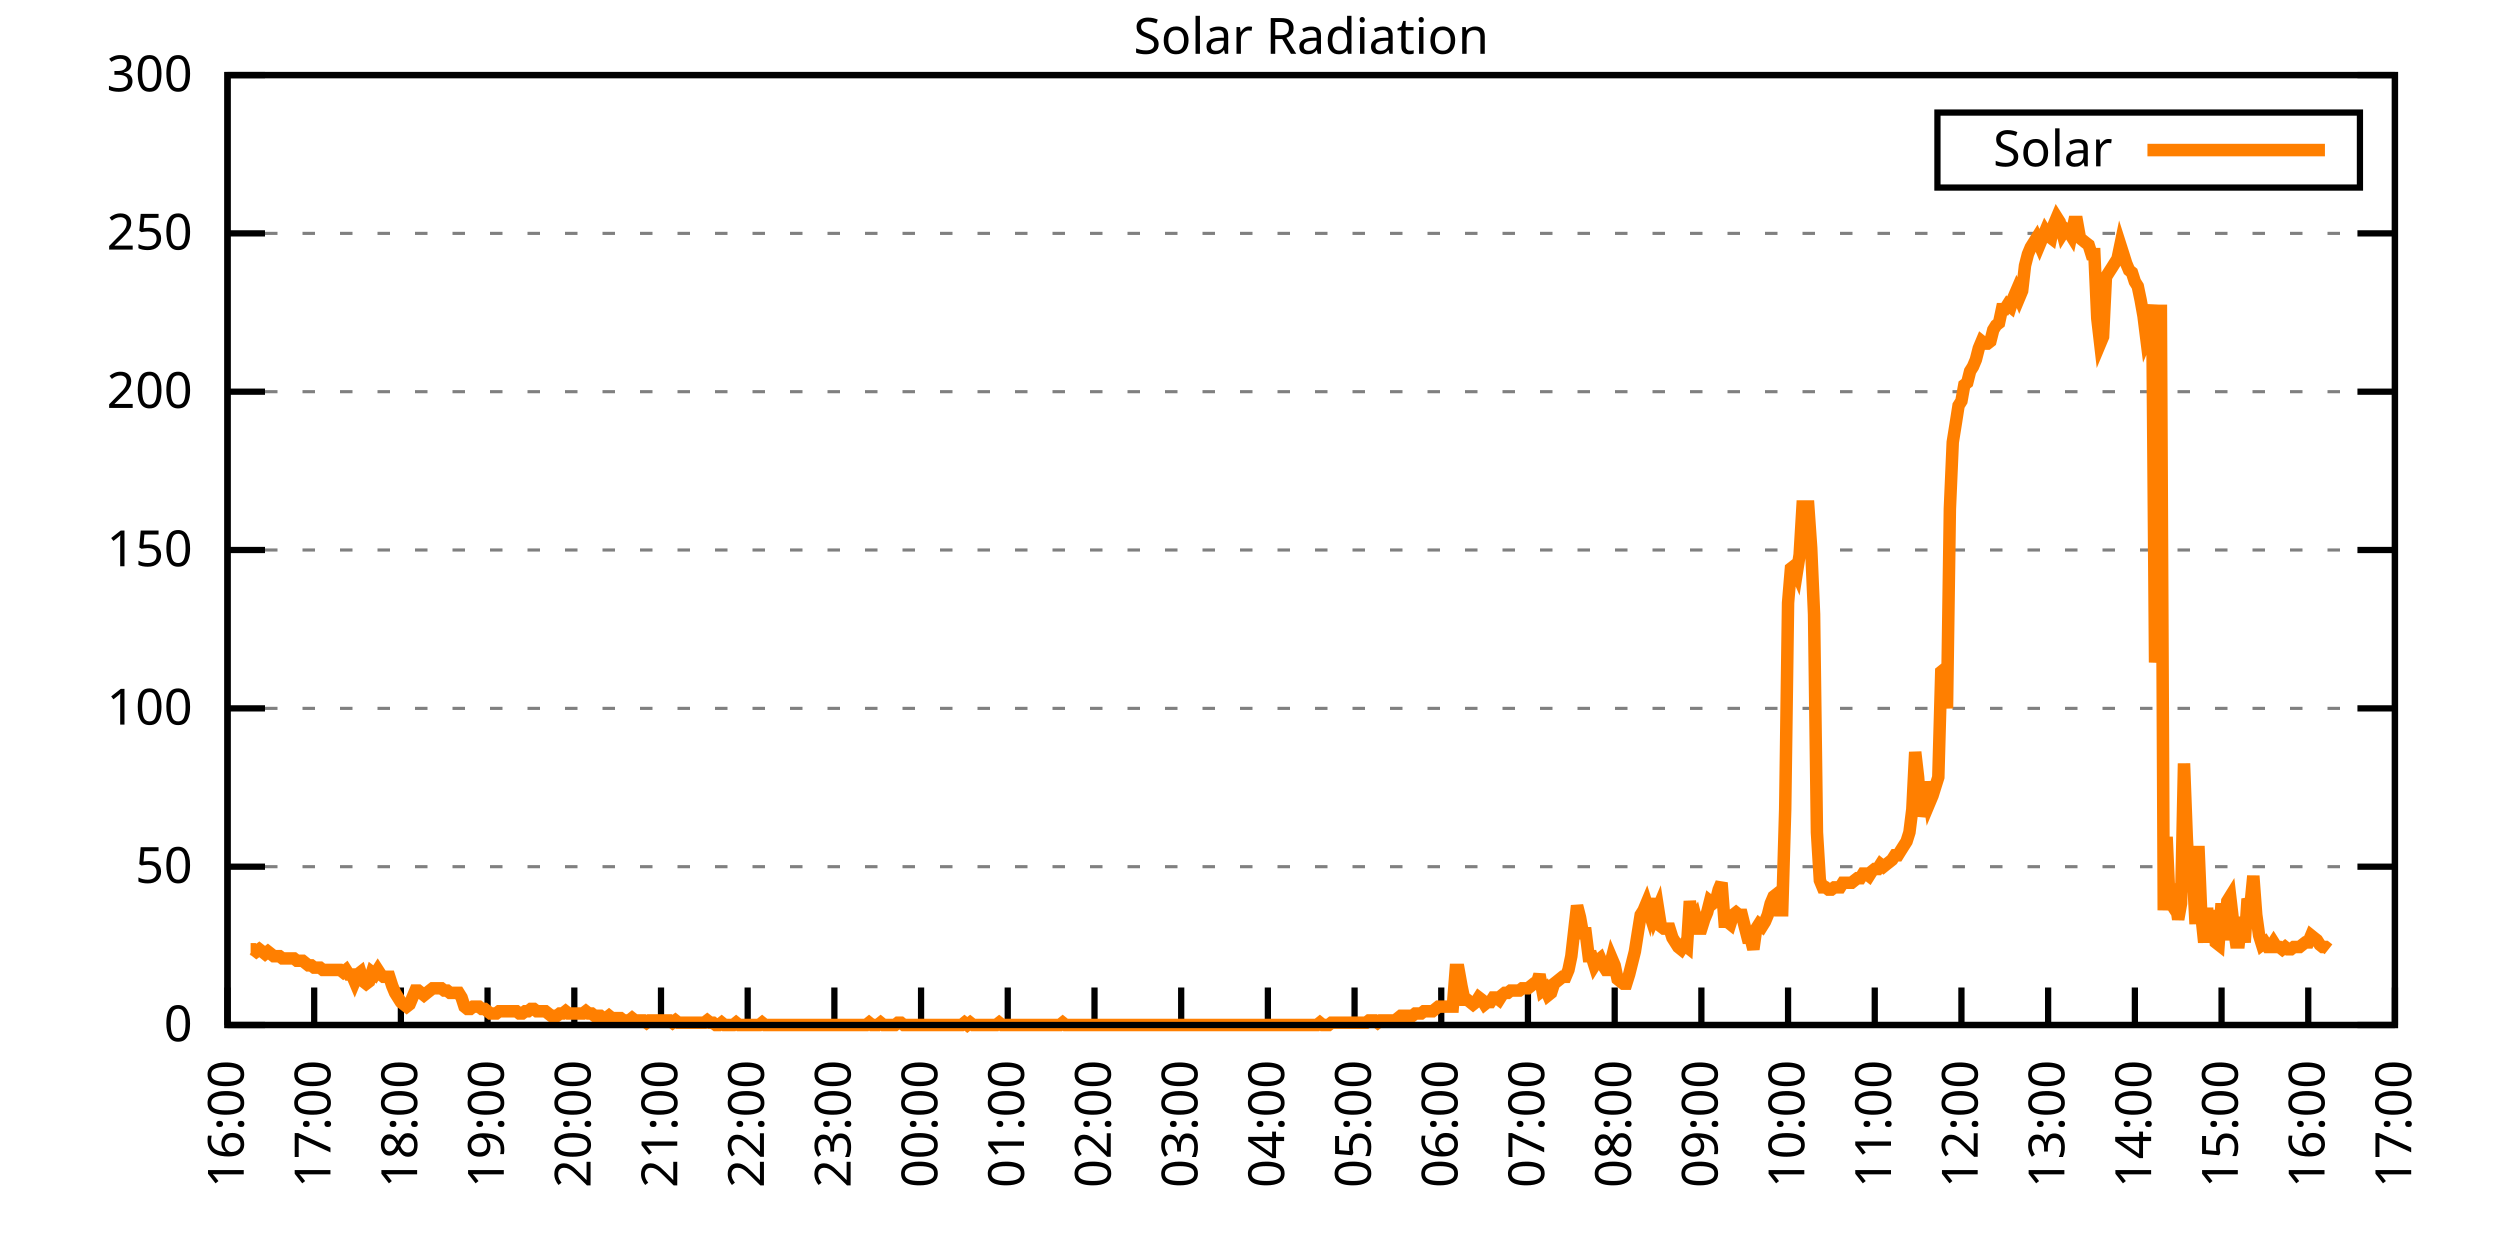
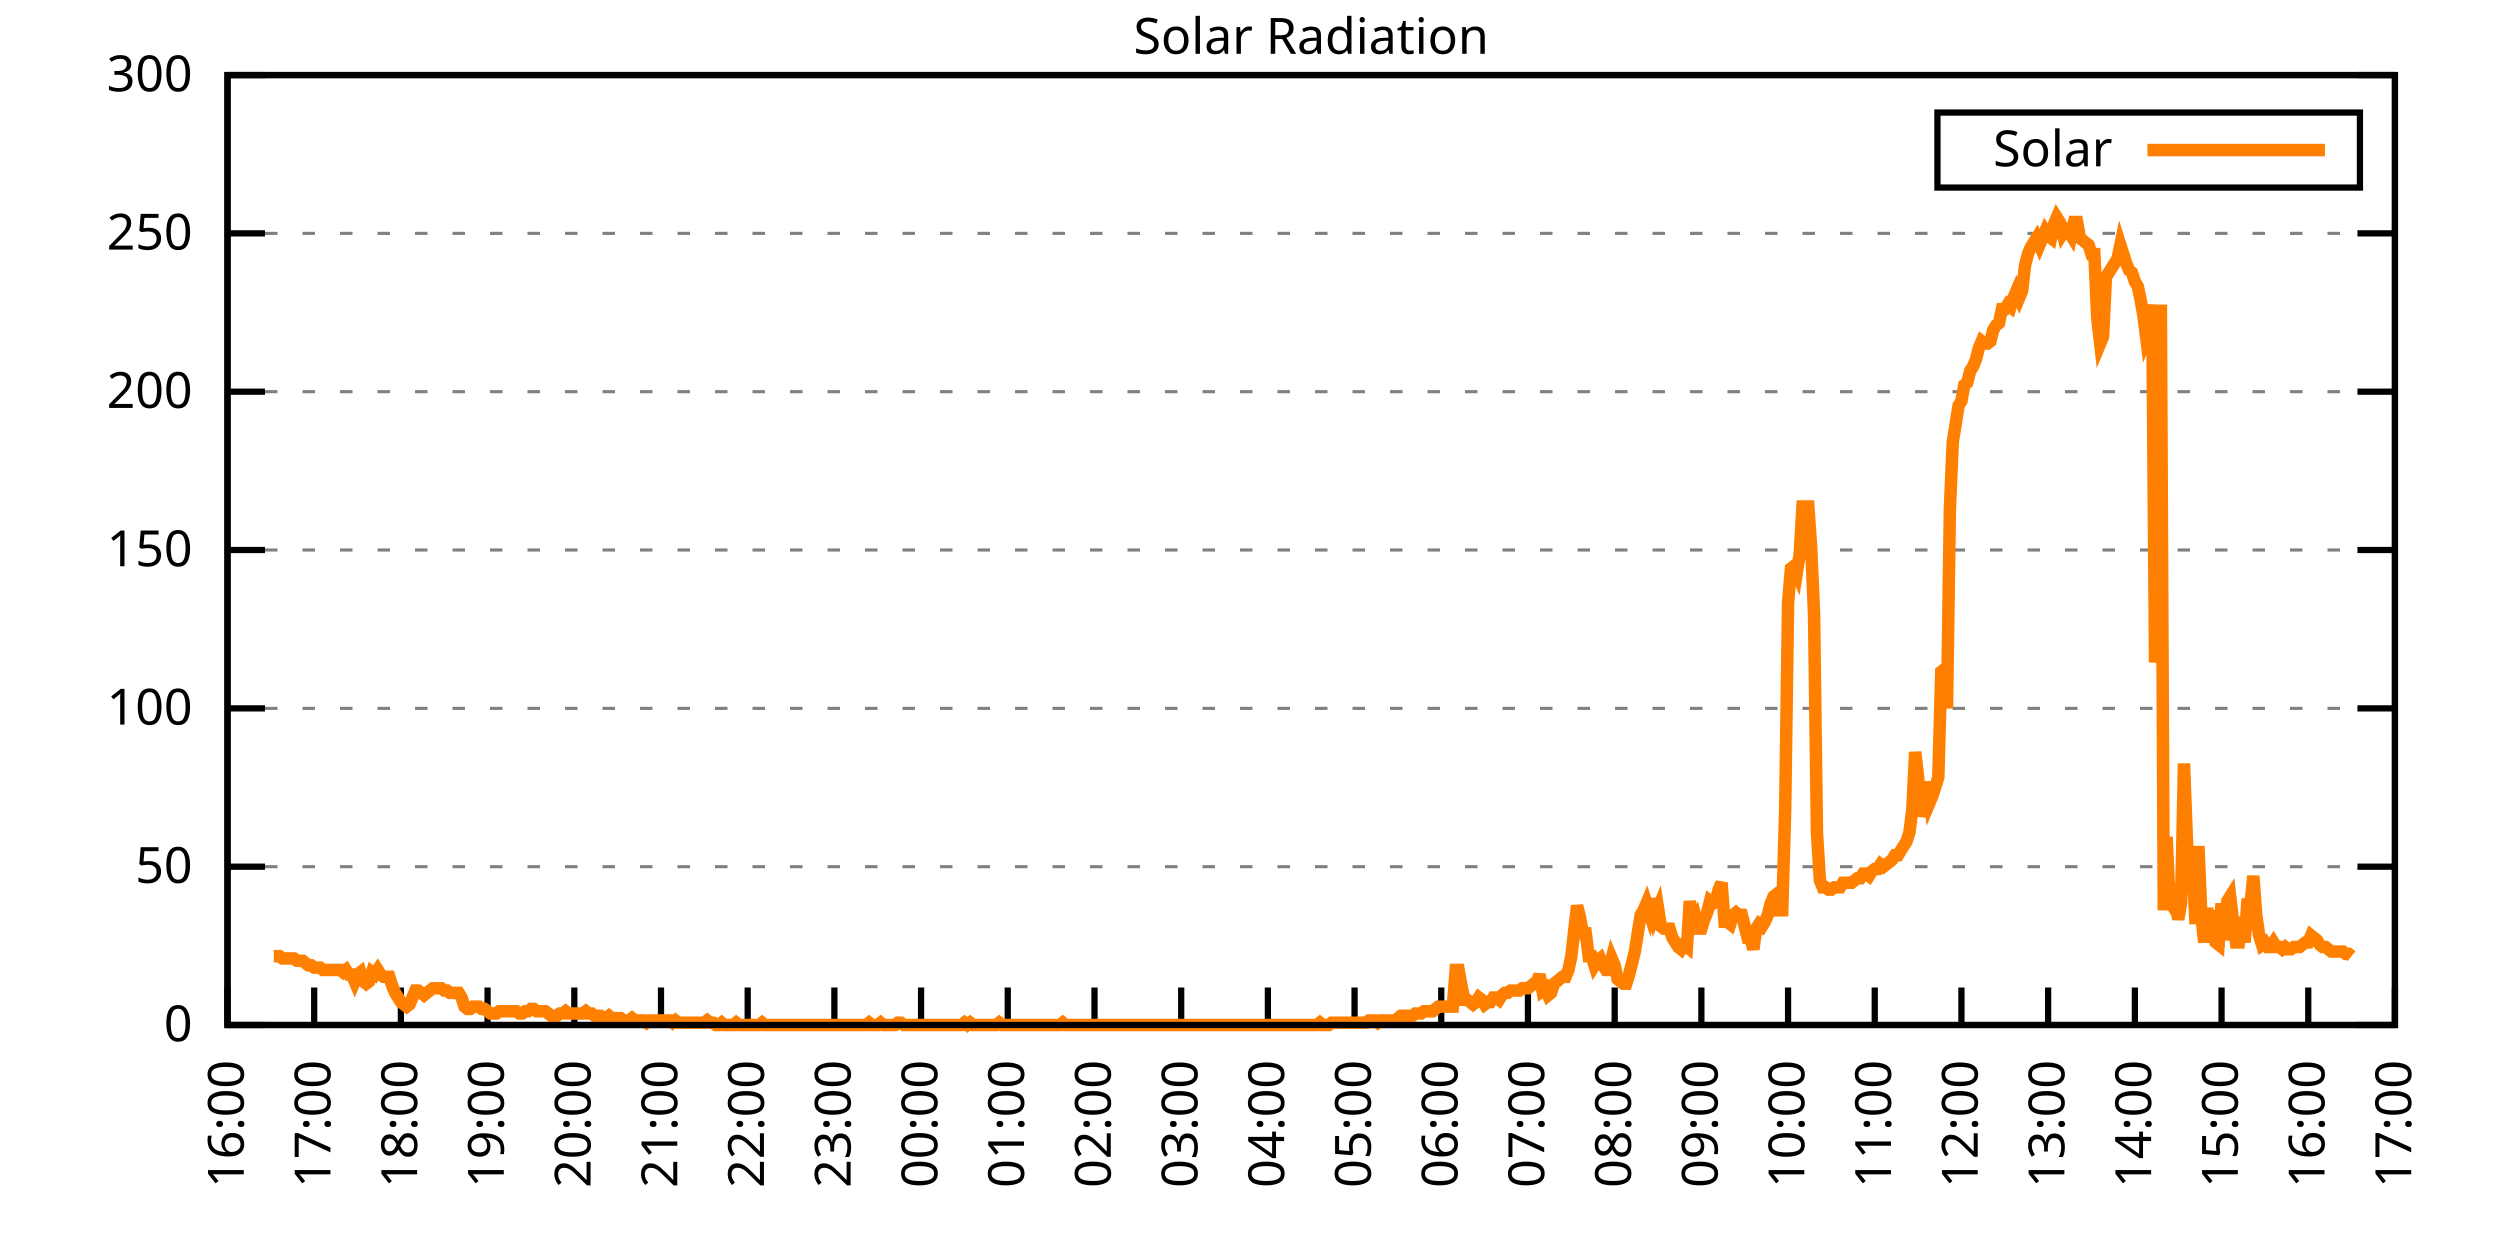
<svg xmlns="http://www.w3.org/2000/svg" xmlns:xlink="http://www.w3.org/1999/xlink" width="400" height="200" viewBox="0 0 400 200">
  <g id="gnuplot_canvas">
    <rect x="0" y="0" width="400" height="200" fill="none" />
    <defs>
      <circle id="gpDot" r="0.5" stroke-width="0.5" stroke="currentColor" />
      <path id="gpPt0" stroke-width="0.333" stroke="currentColor" d="M-1,0 h2 M0,-1 v2" />
      <path id="gpPt1" stroke-width="0.333" stroke="currentColor" d="M-1,-1 L1,1 M1,-1 L-1,1" />
      <path id="gpPt2" stroke-width="0.333" stroke="currentColor" d="M-1,0 L1,0 M0,-1 L0,1 M-1,-1 L1,1 M-1,1 L1,-1" />
      <rect id="gpPt3" stroke-width="0.333" stroke="currentColor" x="-1" y="-1" width="2" height="2" />
      <rect id="gpPt4" stroke-width="0.333" stroke="currentColor" fill="currentColor" x="-1" y="-1" width="2" height="2" />
      <circle id="gpPt5" stroke-width="0.333" stroke="currentColor" cx="0" cy="0" r="1" />
      <use xlink:href="#gpPt5" id="gpPt6" fill="currentColor" stroke="none" />
      <path id="gpPt7" stroke-width="0.333" stroke="currentColor" d="M0,-1.33 L-1.33,0.67 L1.33,0.67 z" />
      <use xlink:href="#gpPt7" id="gpPt8" fill="currentColor" stroke="none" />
      <use xlink:href="#gpPt7" id="gpPt9" stroke="currentColor" transform="rotate(180)" />
      <use xlink:href="#gpPt9" id="gpPt10" fill="currentColor" stroke="none" />
      <use xlink:href="#gpPt3" id="gpPt11" stroke="currentColor" transform="rotate(45)" />
      <use xlink:href="#gpPt11" id="gpPt12" fill="currentColor" stroke="none" />
      <path id="gpPt13" stroke-width="0.333" stroke="currentColor" d="M0,1.330 L1.265,0.411 L0.782,-1.067 L-0.782,-1.076 L-1.265,0.411 z" />
      <use xlink:href="#gpPt13" id="gpPt14" fill="currentColor" stroke="none" />
      <filter id="textbox" filterUnits="objectBoundingBox" x="0" y="0" height="1" width="1">
        <feFlood flood-color="white" flood-opacity="1" result="bgnd" />
        <feComposite in="SourceGraphic" in2="bgnd" operator="atop" />
      </filter>
      <filter id="greybox" filterUnits="objectBoundingBox" x="0" y="0" height="1" width="1">
        <feFlood flood-color="lightgrey" flood-opacity="1" result="grey" />
        <feComposite in="SourceGraphic" in2="grey" operator="atop" />
      </filter>
    </defs>
    <g fill="none" color="white" stroke="currentColor" stroke-width="1.00" stroke-linecap="butt" stroke-linejoin="miter">
</g>
    <g fill="none" color="black" stroke="currentColor" stroke-width="1.00" stroke-linecap="butt" stroke-linejoin="miter">
      <g stroke="none" shape-rendering="crispEdges">
        <polygon fill="rgb(255, 255, 255)" points="36.40,164.00 383.18,164.00 383.18,12.02 36.40,12.02 " />
      </g>
    </g>
    <g fill="none" color="black" stroke="currentColor" stroke-width="1.00" stroke-linecap="butt" stroke-linejoin="miter">
</g>
    <g fill="none" color="black" stroke="black" stroke-width="0.50" stroke-linecap="butt" stroke-linejoin="miter">
</g>
    <g fill="none" color="gray" stroke="currentColor" stroke-width="0.50" stroke-linecap="butt" stroke-linejoin="miter">
      <path stroke="gray" stroke-dasharray="2,4" class="gridline" d="M36.40,164.00 L383.19,164.00  " />
    </g>
    <g fill="none" color="gray" stroke="gray" stroke-width="1.00" stroke-linecap="butt" stroke-linejoin="miter">
</g>
    <g fill="none" color="black" stroke="currentColor" stroke-width="1.00" stroke-linecap="butt" stroke-linejoin="miter">
      <path stroke="black" d="M36.40,164.00 L42.40,164.00 M383.19,164.00 L377.19,164.00  " />
      <g transform="translate(30.80,166.60)" stroke="none" fill="black" font-family="Sans" font-size="8.00" text-anchor="end">
        <text>
          <tspan font-family="Sans"> 0</tspan>
        </text>
      </g>
    </g>
    <g fill="none" color="black" stroke="currentColor" stroke-width="1.00" stroke-linecap="butt" stroke-linejoin="miter">
</g>
    <g fill="none" color="black" stroke="black" stroke-width="0.50" stroke-linecap="butt" stroke-linejoin="miter">
</g>
    <g fill="none" color="gray" stroke="currentColor" stroke-width="0.50" stroke-linecap="butt" stroke-linejoin="miter">
      <path stroke="gray" stroke-dasharray="2,4" class="gridline" d="M36.40,138.67 L383.19,138.67  " />
    </g>
    <g fill="none" color="gray" stroke="gray" stroke-width="1.00" stroke-linecap="butt" stroke-linejoin="miter">
</g>
    <g fill="none" color="black" stroke="currentColor" stroke-width="1.00" stroke-linecap="butt" stroke-linejoin="miter">
      <path stroke="black" d="M36.40,138.67 L42.40,138.67 M383.19,138.67 L377.19,138.67  " />
      <g transform="translate(30.80,141.27)" stroke="none" fill="black" font-family="Sans" font-size="8.00" text-anchor="end">
        <text>
          <tspan font-family="Sans"> 50</tspan>
        </text>
      </g>
    </g>
    <g fill="none" color="black" stroke="currentColor" stroke-width="1.00" stroke-linecap="butt" stroke-linejoin="miter">
</g>
    <g fill="none" color="black" stroke="black" stroke-width="0.50" stroke-linecap="butt" stroke-linejoin="miter">
</g>
    <g fill="none" color="gray" stroke="currentColor" stroke-width="0.50" stroke-linecap="butt" stroke-linejoin="miter">
      <path stroke="gray" stroke-dasharray="2,4" class="gridline" d="M36.40,113.34 L383.19,113.34  " />
    </g>
    <g fill="none" color="gray" stroke="gray" stroke-width="1.00" stroke-linecap="butt" stroke-linejoin="miter">
</g>
    <g fill="none" color="black" stroke="currentColor" stroke-width="1.00" stroke-linecap="butt" stroke-linejoin="miter">
      <path stroke="black" d="M36.40,113.34 L42.40,113.34 M383.19,113.34 L377.19,113.34  " />
      <g transform="translate(30.80,115.94)" stroke="none" fill="black" font-family="Sans" font-size="8.00" text-anchor="end">
        <text>
          <tspan font-family="Sans"> 100</tspan>
        </text>
      </g>
    </g>
    <g fill="none" color="black" stroke="currentColor" stroke-width="1.00" stroke-linecap="butt" stroke-linejoin="miter">
</g>
    <g fill="none" color="black" stroke="black" stroke-width="0.50" stroke-linecap="butt" stroke-linejoin="miter">
</g>
    <g fill="none" color="gray" stroke="currentColor" stroke-width="0.50" stroke-linecap="butt" stroke-linejoin="miter">
      <path stroke="gray" stroke-dasharray="2,4" class="gridline" d="M36.40,88.00 L383.19,88.00  " />
    </g>
    <g fill="none" color="gray" stroke="gray" stroke-width="1.00" stroke-linecap="butt" stroke-linejoin="miter">
</g>
    <g fill="none" color="black" stroke="currentColor" stroke-width="1.00" stroke-linecap="butt" stroke-linejoin="miter">
      <path stroke="black" d="M36.40,88.00 L42.40,88.00 M383.19,88.00 L377.19,88.00  " />
      <g transform="translate(30.80,90.60)" stroke="none" fill="black" font-family="Sans" font-size="8.00" text-anchor="end">
        <text>
          <tspan font-family="Sans"> 150</tspan>
        </text>
      </g>
    </g>
    <g fill="none" color="black" stroke="currentColor" stroke-width="1.00" stroke-linecap="butt" stroke-linejoin="miter">
</g>
    <g fill="none" color="black" stroke="black" stroke-width="0.50" stroke-linecap="butt" stroke-linejoin="miter">
</g>
    <g fill="none" color="gray" stroke="currentColor" stroke-width="0.50" stroke-linecap="butt" stroke-linejoin="miter">
      <path stroke="gray" stroke-dasharray="2,4" class="gridline" d="M36.40,62.67 L383.19,62.67  " />
    </g>
    <g fill="none" color="gray" stroke="gray" stroke-width="1.00" stroke-linecap="butt" stroke-linejoin="miter">
</g>
    <g fill="none" color="black" stroke="currentColor" stroke-width="1.00" stroke-linecap="butt" stroke-linejoin="miter">
      <path stroke="black" d="M36.40,62.67 L42.40,62.67 M383.19,62.67 L377.19,62.67  " />
      <g transform="translate(30.80,65.27)" stroke="none" fill="black" font-family="Sans" font-size="8.00" text-anchor="end">
        <text>
          <tspan font-family="Sans"> 200</tspan>
        </text>
      </g>
    </g>
    <g fill="none" color="black" stroke="currentColor" stroke-width="1.00" stroke-linecap="butt" stroke-linejoin="miter">
</g>
    <g fill="none" color="black" stroke="black" stroke-width="0.50" stroke-linecap="butt" stroke-linejoin="miter">
</g>
    <g fill="none" color="gray" stroke="currentColor" stroke-width="0.50" stroke-linecap="butt" stroke-linejoin="miter">
      <path stroke="gray" stroke-dasharray="2,4" class="gridline" d="M36.40,37.34 L383.19,37.34  " />
    </g>
    <g fill="none" color="gray" stroke="gray" stroke-width="1.00" stroke-linecap="butt" stroke-linejoin="miter">
</g>
    <g fill="none" color="black" stroke="currentColor" stroke-width="1.00" stroke-linecap="butt" stroke-linejoin="miter">
      <path stroke="black" d="M36.40,37.34 L42.40,37.34 M383.19,37.34 L377.19,37.34  " />
      <g transform="translate(30.80,39.94)" stroke="none" fill="black" font-family="Sans" font-size="8.00" text-anchor="end">
        <text>
          <tspan font-family="Sans"> 250</tspan>
        </text>
      </g>
    </g>
    <g fill="none" color="black" stroke="currentColor" stroke-width="1.00" stroke-linecap="butt" stroke-linejoin="miter">
</g>
    <g fill="none" color="black" stroke="black" stroke-width="0.50" stroke-linecap="butt" stroke-linejoin="miter">
</g>
    <g fill="none" color="gray" stroke="currentColor" stroke-width="0.50" stroke-linecap="butt" stroke-linejoin="miter">
      <path stroke="gray" stroke-dasharray="2,4" class="gridline" d="M36.40,12.01 L383.19,12.01  " />
    </g>
    <g fill="none" color="gray" stroke="gray" stroke-width="1.00" stroke-linecap="butt" stroke-linejoin="miter">
</g>
    <g fill="none" color="black" stroke="currentColor" stroke-width="1.00" stroke-linecap="butt" stroke-linejoin="miter">
      <path stroke="black" d="M36.40,12.01 L42.40,12.01 M383.19,12.01 L377.19,12.01  " />
      <g transform="translate(30.80,14.61)" stroke="none" fill="black" font-family="Sans" font-size="8.00" text-anchor="end">
        <text>
          <tspan font-family="Sans"> 300</tspan>
        </text>
      </g>
    </g>
    <g fill="none" color="black" stroke="currentColor" stroke-width="1.00" stroke-linecap="butt" stroke-linejoin="miter">
      <path stroke="black" d="M36.40,164.00 L36.40,158.00  " />
      <g transform="translate(39.00,169.60) rotate(270.00)" stroke="none" fill="black" font-family="Sans" font-size="8.00" text-anchor="end">
        <text>
          <tspan font-family="Sans">16:00</tspan>
        </text>
      </g>
    </g>
    <g fill="none" color="black" stroke="currentColor" stroke-width="1.00" stroke-linecap="butt" stroke-linejoin="miter">
      <path stroke="black" d="M50.27,164.00 L50.27,158.00  " />
      <g transform="translate(52.87,169.60) rotate(270.00)" stroke="none" fill="black" font-family="Sans" font-size="8.00" text-anchor="end">
        <text>
          <tspan font-family="Sans">17:00</tspan>
        </text>
      </g>
    </g>
    <g fill="none" color="black" stroke="currentColor" stroke-width="1.00" stroke-linecap="butt" stroke-linejoin="miter">
      <path stroke="black" d="M64.14,164.00 L64.14,158.00  " />
      <g transform="translate(66.74,169.60) rotate(270.00)" stroke="none" fill="black" font-family="Sans" font-size="8.00" text-anchor="end">
        <text>
          <tspan font-family="Sans">18:00</tspan>
        </text>
      </g>
    </g>
    <g fill="none" color="black" stroke="currentColor" stroke-width="1.00" stroke-linecap="butt" stroke-linejoin="miter">
      <path stroke="black" d="M78.01,164.00 L78.01,158.00  " />
      <g transform="translate(80.61,169.60) rotate(270.00)" stroke="none" fill="black" font-family="Sans" font-size="8.00" text-anchor="end">
        <text>
          <tspan font-family="Sans">19:00</tspan>
        </text>
      </g>
    </g>
    <g fill="none" color="black" stroke="currentColor" stroke-width="1.00" stroke-linecap="butt" stroke-linejoin="miter">
      <path stroke="black" d="M91.89,164.00 L91.89,158.00  " />
      <g transform="translate(94.49,169.60) rotate(270.00)" stroke="none" fill="black" font-family="Sans" font-size="8.00" text-anchor="end">
        <text>
          <tspan font-family="Sans">20:00</tspan>
        </text>
      </g>
    </g>
    <g fill="none" color="black" stroke="currentColor" stroke-width="1.00" stroke-linecap="butt" stroke-linejoin="miter">
      <path stroke="black" d="M105.76,164.00 L105.76,158.00  " />
      <g transform="translate(108.36,169.60) rotate(270.00)" stroke="none" fill="black" font-family="Sans" font-size="8.00" text-anchor="end">
        <text>
          <tspan font-family="Sans">21:00</tspan>
        </text>
      </g>
    </g>
    <g fill="none" color="black" stroke="currentColor" stroke-width="1.00" stroke-linecap="butt" stroke-linejoin="miter">
      <path stroke="black" d="M119.63,164.00 L119.63,158.00  " />
      <g transform="translate(122.23,169.60) rotate(270.00)" stroke="none" fill="black" font-family="Sans" font-size="8.00" text-anchor="end">
        <text>
          <tspan font-family="Sans">22:00</tspan>
        </text>
      </g>
    </g>
    <g fill="none" color="black" stroke="currentColor" stroke-width="1.00" stroke-linecap="butt" stroke-linejoin="miter">
      <path stroke="black" d="M133.50,164.00 L133.50,158.00  " />
      <g transform="translate(136.10,169.60) rotate(270.00)" stroke="none" fill="black" font-family="Sans" font-size="8.00" text-anchor="end">
        <text>
          <tspan font-family="Sans">23:00</tspan>
        </text>
      </g>
    </g>
    <g fill="none" color="black" stroke="currentColor" stroke-width="1.00" stroke-linecap="butt" stroke-linejoin="miter">
      <path stroke="black" d="M147.37,164.00 L147.37,158.00  " />
      <g transform="translate(149.97,169.60) rotate(270.00)" stroke="none" fill="black" font-family="Sans" font-size="8.00" text-anchor="end">
        <text>
          <tspan font-family="Sans">00:00</tspan>
        </text>
      </g>
    </g>
    <g fill="none" color="black" stroke="currentColor" stroke-width="1.00" stroke-linecap="butt" stroke-linejoin="miter">
      <path stroke="black" d="M161.24,164.00 L161.24,158.00  " />
      <g transform="translate(163.84,169.60) rotate(270.00)" stroke="none" fill="black" font-family="Sans" font-size="8.00" text-anchor="end">
        <text>
          <tspan font-family="Sans">01:00</tspan>
        </text>
      </g>
    </g>
    <g fill="none" color="black" stroke="currentColor" stroke-width="1.00" stroke-linecap="butt" stroke-linejoin="miter">
      <path stroke="black" d="M175.12,164.00 L175.12,158.00  " />
      <g transform="translate(177.72,169.60) rotate(270.00)" stroke="none" fill="black" font-family="Sans" font-size="8.00" text-anchor="end">
        <text>
          <tspan font-family="Sans">02:00</tspan>
        </text>
      </g>
    </g>
    <g fill="none" color="black" stroke="currentColor" stroke-width="1.00" stroke-linecap="butt" stroke-linejoin="miter">
      <path stroke="black" d="M188.99,164.00 L188.99,158.00  " />
      <g transform="translate(191.59,169.60) rotate(270.00)" stroke="none" fill="black" font-family="Sans" font-size="8.00" text-anchor="end">
        <text>
          <tspan font-family="Sans">03:00</tspan>
        </text>
      </g>
    </g>
    <g fill="none" color="black" stroke="currentColor" stroke-width="1.00" stroke-linecap="butt" stroke-linejoin="miter">
      <path stroke="black" d="M202.86,164.00 L202.86,158.00  " />
      <g transform="translate(205.46,169.60) rotate(270.00)" stroke="none" fill="black" font-family="Sans" font-size="8.00" text-anchor="end">
        <text>
          <tspan font-family="Sans">04:00</tspan>
        </text>
      </g>
    </g>
    <g fill="none" color="black" stroke="currentColor" stroke-width="1.00" stroke-linecap="butt" stroke-linejoin="miter">
      <path stroke="black" d="M216.73,164.00 L216.73,158.00  " />
      <g transform="translate(219.33,169.60) rotate(270.00)" stroke="none" fill="black" font-family="Sans" font-size="8.00" text-anchor="end">
        <text>
          <tspan font-family="Sans">05:00</tspan>
        </text>
      </g>
    </g>
    <g fill="none" color="black" stroke="currentColor" stroke-width="1.00" stroke-linecap="butt" stroke-linejoin="miter">
      <path stroke="black" d="M230.60,164.00 L230.60,158.00  " />
      <g transform="translate(233.20,169.60) rotate(270.00)" stroke="none" fill="black" font-family="Sans" font-size="8.00" text-anchor="end">
        <text>
          <tspan font-family="Sans">06:00</tspan>
        </text>
      </g>
    </g>
    <g fill="none" color="black" stroke="currentColor" stroke-width="1.00" stroke-linecap="butt" stroke-linejoin="miter">
      <path stroke="black" d="M244.47,164.00 L244.47,158.00  " />
      <g transform="translate(247.07,169.60) rotate(270.00)" stroke="none" fill="black" font-family="Sans" font-size="8.00" text-anchor="end">
        <text>
          <tspan font-family="Sans">07:00</tspan>
        </text>
      </g>
    </g>
    <g fill="none" color="black" stroke="currentColor" stroke-width="1.00" stroke-linecap="butt" stroke-linejoin="miter">
      <path stroke="black" d="M258.35,164.00 L258.35,158.00  " />
      <g transform="translate(260.95,169.60) rotate(270.00)" stroke="none" fill="black" font-family="Sans" font-size="8.00" text-anchor="end">
        <text>
          <tspan font-family="Sans">08:00</tspan>
        </text>
      </g>
    </g>
    <g fill="none" color="black" stroke="currentColor" stroke-width="1.00" stroke-linecap="butt" stroke-linejoin="miter">
      <path stroke="black" d="M272.22,164.00 L272.22,158.00  " />
      <g transform="translate(274.82,169.60) rotate(270.00)" stroke="none" fill="black" font-family="Sans" font-size="8.00" text-anchor="end">
        <text>
          <tspan font-family="Sans">09:00</tspan>
        </text>
      </g>
    </g>
    <g fill="none" color="black" stroke="currentColor" stroke-width="1.00" stroke-linecap="butt" stroke-linejoin="miter">
      <path stroke="black" d="M286.09,164.00 L286.09,158.00  " />
      <g transform="translate(288.69,169.60) rotate(270.00)" stroke="none" fill="black" font-family="Sans" font-size="8.00" text-anchor="end">
        <text>
          <tspan font-family="Sans">10:00</tspan>
        </text>
      </g>
    </g>
    <g fill="none" color="black" stroke="currentColor" stroke-width="1.00" stroke-linecap="butt" stroke-linejoin="miter">
      <path stroke="black" d="M299.96,164.00 L299.96,158.00  " />
      <g transform="translate(302.56,169.60) rotate(270.00)" stroke="none" fill="black" font-family="Sans" font-size="8.00" text-anchor="end">
        <text>
          <tspan font-family="Sans">11:00</tspan>
        </text>
      </g>
    </g>
    <g fill="none" color="black" stroke="currentColor" stroke-width="1.00" stroke-linecap="butt" stroke-linejoin="miter">
      <path stroke="black" d="M313.83,164.00 L313.83,158.00  " />
      <g transform="translate(316.43,169.60) rotate(270.00)" stroke="none" fill="black" font-family="Sans" font-size="8.00" text-anchor="end">
        <text>
          <tspan font-family="Sans">12:00</tspan>
        </text>
      </g>
    </g>
    <g fill="none" color="black" stroke="currentColor" stroke-width="1.00" stroke-linecap="butt" stroke-linejoin="miter">
      <path stroke="black" d="M327.70,164.00 L327.70,158.00  " />
      <g transform="translate(330.30,169.60) rotate(270.00)" stroke="none" fill="black" font-family="Sans" font-size="8.00" text-anchor="end">
        <text>
          <tspan font-family="Sans">13:00</tspan>
        </text>
      </g>
    </g>
    <g fill="none" color="black" stroke="currentColor" stroke-width="1.00" stroke-linecap="butt" stroke-linejoin="miter">
      <path stroke="black" d="M341.58,164.00 L341.58,158.00  " />
      <g transform="translate(344.18,169.60) rotate(270.00)" stroke="none" fill="black" font-family="Sans" font-size="8.00" text-anchor="end">
        <text>
          <tspan font-family="Sans">14:00</tspan>
        </text>
      </g>
    </g>
    <g fill="none" color="black" stroke="currentColor" stroke-width="1.00" stroke-linecap="butt" stroke-linejoin="miter">
      <path stroke="black" d="M355.45,164.00 L355.45,158.00  " />
      <g transform="translate(358.05,169.60) rotate(270.00)" stroke="none" fill="black" font-family="Sans" font-size="8.00" text-anchor="end">
        <text>
          <tspan font-family="Sans">15:00</tspan>
        </text>
      </g>
    </g>
    <g fill="none" color="black" stroke="currentColor" stroke-width="1.00" stroke-linecap="butt" stroke-linejoin="miter">
      <path stroke="black" d="M369.32,164.00 L369.32,158.00  " />
      <g transform="translate(371.92,169.60) rotate(270.00)" stroke="none" fill="black" font-family="Sans" font-size="8.00" text-anchor="end">
        <text>
          <tspan font-family="Sans">16:00</tspan>
        </text>
      </g>
    </g>
    <g fill="none" color="black" stroke="currentColor" stroke-width="1.00" stroke-linecap="butt" stroke-linejoin="miter">
      <path stroke="black" d="M383.19,164.00 L383.19,158.00  " />
      <g transform="translate(385.79,169.60) rotate(270.00)" stroke="none" fill="black" font-family="Sans" font-size="8.00" text-anchor="end">
        <text>
          <tspan font-family="Sans">17:00</tspan>
        </text>
      </g>
    </g>
    <g fill="none" color="black" stroke="currentColor" stroke-width="1.00" stroke-linecap="butt" stroke-linejoin="miter">
</g>
    <g fill="none" color="black" stroke="currentColor" stroke-width="1.00" stroke-linecap="butt" stroke-linejoin="miter">
      <path stroke="black" d="M36.40,12.01 L36.40,164.00 L383.19,164.00 L383.19,12.01 L36.40,12.01 Z  " />
    </g>
    <g fill="none" color="black" stroke="currentColor" stroke-width="1.00" stroke-linecap="butt" stroke-linejoin="miter">
</g>
    <g fill="none" color="black" stroke="currentColor" stroke-width="1.00" stroke-linecap="butt" stroke-linejoin="miter">
      <path stroke="black" d="M309.99,30.01 L309.99,18.01 L377.59,18.01 L377.59,30.01 L309.99,30.01 Z  " />
    </g>
    <g id="Solar_Radiation_plot_1">
      <g fill="none" color="white" stroke="black" stroke-width="2.00" stroke-linecap="butt" stroke-linejoin="miter">
</g>
      <g fill="none" color="black" stroke="currentColor" stroke-width="2.00" stroke-linecap="butt" stroke-linejoin="miter">
        <g transform="translate(337.99,26.61)" stroke="none" fill="black" font-family="Sans" font-size="8.00" text-anchor="end">
          <text>
            <tspan font-family="Sans">Solar</tspan>
          </text>
        </g>
      </g>
      <g fill="none" color="black" stroke="currentColor" stroke-width="2.00" stroke-linecap="butt" stroke-linejoin="miter">
-         <path stroke="rgb(255, 127,   0)" d="M343.59,24.01 L371.99,24.01 M40.10,151.89 L40.56,151.89 L41.02,152.25 L41.49,151.89 L41.95,152.25 L42.41,152.62   L42.87,152.25 L43.34,152.62 L43.80,152.99 L44.26,152.99 L44.72,152.99 L45.19,153.35 L45.65,153.35 L46.11,153.35   L46.57,153.35 L47.03,153.35 L47.50,153.72 L47.96,153.72 L48.42,153.72 L48.88,154.09 L49.35,154.46 L49.81,154.46   L50.27,154.82 L50.73,154.82 L51.20,154.82 L51.66,155.19 L52.12,155.19 L52.58,155.19 L53.05,155.19 L53.51,155.19   L53.97,155.19 L54.43,155.19 L54.90,155.56 L55.36,155.19 L55.82,155.92 L56.28,155.92 L56.75,157.03 L57.21,155.92   L57.67,155.56 L58.13,157.03 L58.59,157.39 L59.06,157.03 L59.52,155.56 L59.98,155.92 L60.44,155.19 L60.91,155.92   L61.37,156.29 L61.83,156.29 L62.29,156.29 L62.76,157.76 L63.22,158.86 L63.68,159.60 L64.14,160.33 L64.61,160.70   L65.07,161.06 L65.53,160.70 L65.99,159.60 L66.46,158.49 L66.92,158.49 L67.38,158.86 L67.84,159.23 L68.30,158.86   L68.77,158.49 L69.23,158.13 L69.69,158.13 L70.15,158.13 L70.62,158.13 L71.08,158.49 L71.54,158.49 L72.00,158.86   L72.47,158.86 L72.93,158.86 L73.39,158.86 L73.85,159.60 L74.32,161.06 L74.78,161.43 L75.24,161.43 L75.70,161.06   L76.17,161.06 L76.63,161.06 L77.09,161.43 L77.55,161.43 L78.01,161.80 L78.48,162.16 L78.94,162.16 L79.40,162.16   L79.86,161.80 L80.33,161.80 L80.79,161.80 L81.25,161.80 L81.71,161.80 L82.18,161.80 L82.64,161.80 L83.10,162.16   L83.56,162.16 L84.03,161.80 L84.49,161.80 L84.95,161.43 L85.41,161.43 L85.88,161.80 L86.34,161.80 L86.80,161.80   L87.26,161.80 L87.72,162.16 L88.19,162.53 L88.65,162.53 L89.11,162.53 L89.57,162.16 L90.04,162.16 L90.50,161.80   L90.96,162.16 L91.42,162.16 L91.89,162.16 L92.35,162.16 L92.81,162.16 L93.27,162.16 L93.74,161.80 L94.20,162.16   L94.66,162.16 L95.12,162.53 L95.59,162.53 L96.05,162.53 L96.51,162.90 L96.97,162.90 L97.44,162.53 L97.90,162.90   L98.36,162.90 L98.82,162.90 L99.28,162.90 L99.75,163.27 L100.21,163.27 L100.67,163.27 L101.13,162.90 L101.60,163.27   L102.06,163.27 L102.52,163.27 L102.98,163.27 L103.45,163.63 L103.91,163.27 L104.37,163.27 L104.83,163.27 L105.30,163.27   L105.76,163.27 L106.22,163.27 L106.68,163.27 L107.15,163.27 L107.61,163.63 L108.07,163.27 L108.53,163.63 L108.99,163.63   L109.46,163.63 L109.92,163.63 L110.38,163.63 L110.84,163.63 L111.31,163.63 L111.77,163.63 L112.23,163.63 L112.69,163.63   L113.16,163.27 L113.62,163.63 L114.08,163.63 L114.54,164.00 L115.01,164.00 L115.47,163.63 L115.93,164.00 L116.39,164.00   L116.86,164.00 L117.32,164.00 L117.78,163.63 L118.24,164.00 L118.70,164.00 L119.17,164.00 L119.63,164.00 L120.09,164.00   L120.55,164.00 L121.02,164.00 L121.48,164.00 L121.94,163.63 L122.40,164.00 L122.87,164.00 L123.33,164.00 L123.79,164.00   L124.25,164.00 L124.72,164.00 L125.18,164.00 L125.64,164.00 L126.10,164.00 L126.57,164.00 L127.03,164.00 L127.49,164.00   L127.95,164.00 L128.41,164.00 L128.88,164.00 L129.34,164.00 L129.80,164.00 L130.26,164.00 L130.73,164.00 L131.19,164.00   L131.65,164.00 L132.11,164.00 L132.58,164.00 L133.04,164.00 L133.50,164.00 L133.96,164.00 L134.43,164.00 L134.89,164.00   L135.35,164.00 L135.81,164.00 L136.28,164.00 L136.74,164.00 L137.20,164.00 L137.66,164.00 L138.13,164.00 L138.59,164.00   L139.05,163.63 L139.51,164.00 L139.97,164.00 L140.44,164.00 L140.90,163.63 L141.36,164.00 L141.82,164.00 L142.29,164.00   L142.75,164.00 L143.21,164.00 L143.67,163.63 L144.14,163.63 L144.60,164.00 L145.06,164.00 L145.52,164.00 L145.99,164.00   L146.45,164.00 L146.91,164.00 L147.37,164.00 L147.84,164.00 L148.30,164.00 L148.76,164.00 L149.22,164.00 L149.68,164.00   L150.15,164.00 L150.61,164.00 L151.07,164.00 L151.53,164.00 L152.00,164.00 L152.46,164.00 L152.92,164.00 L153.38,164.00   L153.85,164.00 L154.31,163.63 L154.77,164.00 L155.23,163.63 L155.70,164.00 L156.16,164.00 L156.62,164.00 L157.08,164.00   L157.55,164.00 L158.01,164.00 L158.47,164.00 L158.93,164.00 L159.39,164.00 L159.86,163.63 L160.32,164.00 L160.78,164.00   L161.24,164.00 L161.71,164.00 L162.17,164.00 L162.63,164.00 L163.09,164.00 L163.56,164.00 L164.02,164.00 L164.48,164.00   L164.94,164.00 L165.41,164.00 L165.87,164.00 L166.33,164.00 L166.79,164.00 L167.26,164.00 L167.72,164.00 L168.18,164.00   L168.64,164.00 L169.10,164.00 L169.57,164.00 L170.03,163.63 L170.49,164.00 L170.95,164.00 L171.42,164.00 L171.88,164.00   L172.34,164.00 L172.80,164.00 L173.27,164.00 L173.73,164.00 L174.19,164.00 L174.65,164.00 L175.12,164.00 L175.58,164.00   L176.04,164.00 L176.50,164.00 L176.97,164.00 L177.43,164.00 L177.89,164.00 L178.35,164.00 L178.82,164.00 L179.28,164.00   L179.74,164.00 L180.20,164.00 L180.66,164.00 L181.13,164.00 L181.59,164.00 L182.05,164.00 L182.51,164.00 L182.98,164.00   L183.44,164.00 L183.90,164.00 L184.36,164.00 L184.83,164.00 L185.29,164.00 L185.75,164.00 L186.21,164.00 L186.68,164.00   L187.14,164.00 L187.60,164.00 L188.06,164.00 L188.53,164.00 L188.99,164.00 L189.45,164.00 L189.91,164.00 L190.37,164.00   L190.84,164.00 L191.30,164.00 L191.76,164.00 L192.22,164.00 L192.69,164.00 L193.15,164.00 L193.61,164.00 L194.07,164.00   L194.54,164.00 L195.00,164.00 L195.46,164.00 L195.92,164.00 L196.39,164.00 L196.85,164.00 L197.31,164.00 L197.77,164.00   L198.24,164.00 L198.70,164.00 L199.16,164.00 L199.62,164.00 L200.08,164.00 L200.55,164.00 L201.01,164.00 L201.47,164.00   L201.93,164.00 L202.40,164.00 L202.86,164.00 L203.32,164.00 L203.78,164.00 L204.25,164.00 L204.71,164.00 L205.17,164.00   L205.63,164.00 L206.10,164.00 L206.56,164.00 L207.02,164.00 L207.48,164.00 L207.95,164.00 L208.41,164.00 L208.87,164.00   L209.33,164.00 L209.80,164.00 L210.26,164.00 L210.72,164.00 L211.18,163.63 L211.64,164.00 L212.11,164.00 L212.57,164.00   L213.03,163.63 L213.49,163.63 L213.96,163.63 L214.42,163.63 L214.88,163.63 L215.34,163.63 L215.81,163.63 L216.27,163.63   L216.73,163.63 L217.19,163.63 L217.66,163.63 L218.12,163.63 L218.58,163.63 L219.04,163.27 L219.51,163.27 L219.97,163.27   L220.43,163.63 L220.89,163.27 L221.35,163.27 L221.82,163.27 L222.28,163.27 L222.74,163.27 L223.20,163.27 L223.67,162.90   L224.13,162.53 L224.59,162.53 L225.05,162.53 L225.52,162.53 L225.98,162.53 L226.44,162.16 L226.90,162.16 L227.37,162.16   L227.83,161.80 L228.29,161.80 L228.75,161.80 L229.22,161.80 L229.68,161.43 L230.14,161.06 L230.60,161.06 L231.06,161.06   L231.53,161.06 L231.99,161.06 L232.45,161.06 L232.91,155.19 L233.38,155.19 L233.84,157.76 L234.30,159.96 L234.76,159.96   L235.23,160.33 L235.69,160.70 L236.15,160.33 L236.61,159.60 L237.08,159.96 L237.54,160.70 L238.00,160.33 L238.46,160.33   L238.93,159.60 L239.39,159.60 L239.85,159.96 L240.31,159.23 L240.77,158.86 L241.24,158.86 L241.70,158.49 L242.16,158.49   L242.62,158.49 L243.09,158.49 L243.55,158.13 L244.01,158.13 L244.47,158.13 L244.94,157.76 L245.40,157.39 L245.86,157.39   L246.32,155.92 L246.79,158.49 L247.25,158.13 L247.71,159.23 L248.17,158.86 L248.64,157.39 L249.10,157.03 L249.56,156.66   L250.02,156.29 L250.49,156.29 L250.95,155.19 L251.41,152.99 L251.87,148.95 L252.33,144.91 L252.80,146.75 L253.26,149.32   L253.72,149.32 L254.18,152.99 L254.65,152.99 L255.11,154.46 L255.57,153.72 L256.03,153.35 L256.50,154.46 L256.96,155.19   L257.42,155.19 L257.88,153.35 L258.35,154.46 L258.81,156.66 L259.27,157.03 L259.73,157.39 L260.20,157.39 L260.66,155.92   L261.12,154.09 L261.58,152.25 L262.04,149.32 L262.51,146.38 L262.97,145.65 L263.43,144.55 L263.89,146.01 L264.36,143.81   L264.82,146.38 L265.28,145.28 L265.74,148.22 L266.21,148.58 L266.67,148.58 L267.13,148.58 L267.59,150.05 L268.06,150.79   L268.52,151.52 L268.98,151.89 L269.44,151.15 L269.91,151.52 L270.37,144.18 L270.83,147.48 L271.29,146.75 L271.75,148.58   L272.22,148.58 L272.68,147.11 L273.14,146.01 L273.60,144.18 L274.07,144.55 L274.53,144.18 L274.99,142.34 L275.45,141.24   L275.92,147.48 L276.38,147.48 L276.84,147.85 L277.30,146.38 L277.77,146.01 L278.23,146.38 L278.69,146.38 L279.15,148.22   L279.62,150.05 L280.08,150.05 L280.54,151.89 L281.00,148.58 L281.46,147.85 L281.93,148.22 L282.39,147.48 L282.85,146.38   L283.31,144.55 L283.78,143.44 L284.24,143.08 L284.70,145.65 L285.16,145.65 L285.63,129.49 L286.09,96.46 L286.55,90.95   L287.01,90.59 L287.48,91.69 L287.94,88.75 L288.40,81.04 L288.86,81.04 L289.33,81.04 L289.79,87.65 L290.25,98.29   L290.71,133.17 L291.18,140.87 L291.64,141.98 L292.10,141.98 L292.56,142.34 L293.02,142.34 L293.49,141.98 L293.95,141.98   L294.41,141.98 L294.87,141.24 L295.34,141.24 L295.80,141.24 L296.26,141.24 L296.72,140.87 L297.19,140.51 L297.65,140.51   L298.11,139.77 L298.57,139.77 L299.04,140.14 L299.50,139.41 L299.96,139.04 L300.42,139.04 L300.89,138.30 L301.35,138.67   L301.81,138.30 L302.27,137.94 L302.73,137.57 L303.20,136.84 L303.66,136.84 L304.12,136.10 L304.58,135.37 L305.05,134.63   L305.51,133.17 L305.97,129.49 L306.43,120.32 L306.90,124.36 L307.36,130.60 L307.82,128.76 L308.28,125.09 L308.75,128.39   L309.21,127.29 L309.67,125.82 L310.13,124.36 L310.60,107.47 L311.06,107.10 L311.52,113.34 L311.98,81.41 L312.44,70.76   L312.91,67.83 L313.37,64.89 L313.83,64.16 L314.29,61.59 L314.76,61.22 L315.22,59.38 L315.68,58.65 L316.14,57.55   L316.61,55.71 L317.07,54.61 L317.53,54.98 L317.99,54.98 L318.46,54.61 L318.92,52.78 L319.38,52.04 L319.84,51.68   L320.31,49.47 L320.77,49.47 L321.23,48.74 L321.69,49.11 L322.15,47.64 L322.62,46.54 L323.08,47.64 L323.54,46.54   L324.00,42.50 L324.47,40.66 L324.93,39.56 L325.39,38.83 L325.85,38.09 L326.32,39.19 L326.78,38.09 L327.24,36.99   L327.70,37.73 L328.17,38.09 L328.63,35.89 L329.09,34.79 L329.55,35.52 L330.02,37.36 L330.48,36.63 L330.94,36.99   L331.40,37.73 L331.87,35.52 L332.33,35.52 L332.79,38.09 L333.25,38.46 L333.71,38.83 L334.18,39.19 L334.64,40.66   L335.10,40.66 L335.56,50.94 L336.03,54.98 L336.49,53.88 L336.95,44.33 L337.41,43.60 L337.88,42.87 L338.34,42.13   L338.80,41.40 L339.26,39.19 L339.73,40.66 L340.19,42.13 L340.65,43.23 L341.11,43.60 L341.58,45.07 L342.04,45.80   L342.50,48.00 L342.96,50.57 L343.42,54.24 L343.89,53.14 L344.35,48.74 L344.81,106.00 L345.27,100.13 L345.74,48.74   L346.20,145.65 L346.66,133.90 L347.12,144.18 L347.59,144.91 L348.05,143.81 L348.51,147.11 L348.97,144.55 L349.44,122.15   L349.90,134.27 L350.36,142.71 L350.82,139.04 L351.29,147.85 L351.75,135.37 L352.21,146.38 L352.67,150.79 L353.13,145.28   L353.60,150.42 L354.06,145.65 L354.52,150.79 L354.98,151.15 L355.45,144.55 L355.91,150.42 L356.37,144.18 L356.83,143.44   L357.30,147.48 L357.76,150.79 L358.22,150.79 L358.68,146.75 L359.15,150.79 L359.61,143.81 L360.07,144.91 L360.53,140.14   L361.00,146.38 L361.46,149.68 L361.92,151.15 L362.38,150.79 L362.84,151.52 L363.31,151.52 L363.77,150.79 L364.23,151.52   L364.69,151.52 L365.16,151.89 L365.62,151.52 L366.08,151.89 L366.54,151.89 L367.01,151.52 L367.47,151.52 L367.93,151.52   L368.39,151.15 L368.86,150.79 L369.32,150.79 L369.78,149.68 L370.24,150.05 L370.71,150.42 L371.17,151.15 L371.63,151.52   L372.09,151.52 L372.56,151.89  " />
+         <path stroke="rgb(255, 127,   0)" d="M343.59,24.01 L371.99,24.01 M43.80,152.99 L44.26,152.99 L44.72,152.99 L45.19,153.35 L45.65,153.35 L46.11,153.35   L46.57,153.35 L47.03,153.35 L47.50,153.72 L47.96,153.72 L48.42,153.72 L48.88,154.09 L49.35,154.46 L49.81,154.46   L50.27,154.82 L50.73,154.82 L51.20,154.82 L51.66,155.19 L52.12,155.19 L52.58,155.19 L53.05,155.19 L53.51,155.19   L53.97,155.19 L54.43,155.19 L54.90,155.56 L55.36,155.19 L55.82,155.92 L56.28,155.92 L56.75,157.03 L57.21,155.92   L57.67,155.56 L58.13,157.03 L58.59,157.39 L59.06,157.03 L59.52,155.56 L59.98,155.92 L60.44,155.19 L60.91,155.92   L61.37,156.29 L61.83,156.29 L62.29,156.29 L62.76,157.76 L63.22,158.86 L63.68,159.60 L64.14,160.33 L64.61,160.70   L65.07,161.06 L65.53,160.70 L65.99,159.60 L66.46,158.49 L66.92,158.49 L67.38,158.86 L67.84,159.23 L68.30,158.86   L68.77,158.49 L69.23,158.13 L69.69,158.13 L70.15,158.13 L70.62,158.13 L71.08,158.49 L71.54,158.49 L72.00,158.86   L72.47,158.86 L72.93,158.86 L73.39,158.86 L73.85,159.60 L74.32,161.06 L74.78,161.43 L75.24,161.43 L75.70,161.06   L76.17,161.06 L76.63,161.06 L77.09,161.43 L77.55,161.43 L78.01,161.80 L78.48,162.16 L78.94,162.16 L79.40,162.16   L79.86,161.80 L80.33,161.80 L80.79,161.80 L81.25,161.80 L81.71,161.80 L82.18,161.80 L82.64,161.80 L83.10,162.16   L83.56,162.16 L84.03,161.80 L84.49,161.80 L84.95,161.43 L85.41,161.43 L85.88,161.80 L86.34,161.80 L86.80,161.80   L87.26,161.80 L87.72,162.16 L88.19,162.53 L88.65,162.53 L89.11,162.53 L89.57,162.16 L90.04,162.16 L90.50,161.80   L90.96,162.16 L91.42,162.16 L91.89,162.16 L92.35,162.16 L92.81,162.16 L93.27,162.16 L93.74,161.80 L94.20,162.16   L94.66,162.16 L95.12,162.53 L95.59,162.53 L96.05,162.53 L96.51,162.90 L96.97,162.90 L97.44,162.53 L97.90,162.90   L98.36,162.90 L98.82,162.90 L99.28,162.90 L99.75,163.27 L100.21,163.27 L100.67,163.27 L101.13,162.90 L101.60,163.27   L102.06,163.27 L102.52,163.27 L102.98,163.27 L103.45,163.63 L103.91,163.27 L104.37,163.27 L104.83,163.27 L105.30,163.27   L105.76,163.27 L106.22,163.27 L106.68,163.27 L107.15,163.27 L107.61,163.63 L108.07,163.27 L108.53,163.63 L108.99,163.63   L109.46,163.63 L109.92,163.63 L110.38,163.63 L110.84,163.63 L111.31,163.63 L111.77,163.63 L112.23,163.63 L112.69,163.63   L113.16,163.27 L113.62,163.63 L114.08,163.63 L114.54,164.00 L115.01,164.00 L115.47,163.63 L115.93,164.00 L116.39,164.00   L116.86,164.00 L117.32,164.00 L117.78,163.63 L118.24,164.00 L118.70,164.00 L119.17,164.00 L119.63,164.00 L120.09,164.00   L120.55,164.00 L121.02,164.00 L121.48,164.00 L121.94,163.63 L122.40,164.00 L122.87,164.00 L123.33,164.00 L123.79,164.00   L124.25,164.00 L124.72,164.00 L125.18,164.00 L125.64,164.00 L126.10,164.00 L126.57,164.00 L127.03,164.00 L127.49,164.00   L127.95,164.00 L128.41,164.00 L128.88,164.00 L129.34,164.00 L129.80,164.00 L130.26,164.00 L130.73,164.00 L131.19,164.00   L131.65,164.00 L132.11,164.00 L132.58,164.00 L133.04,164.00 L133.50,164.00 L133.96,164.00 L134.43,164.00 L134.89,164.00   L135.35,164.00 L135.81,164.00 L136.28,164.00 L136.74,164.00 L137.20,164.00 L137.66,164.00 L138.13,164.00 L138.59,164.00   L139.05,163.63 L139.51,164.00 L139.97,164.00 L140.44,164.00 L140.90,163.63 L141.36,164.00 L141.82,164.00 L142.29,164.00   L142.75,164.00 L143.21,164.00 L143.67,163.63 L144.14,163.63 L144.60,164.00 L145.06,164.00 L145.52,164.00 L145.99,164.00   L146.45,164.00 L146.91,164.00 L147.37,164.00 L147.84,164.00 L148.30,164.00 L148.76,164.00 L149.22,164.00 L149.68,164.00   L150.15,164.00 L150.61,164.00 L151.07,164.00 L151.53,164.00 L152.00,164.00 L152.46,164.00 L152.92,164.00 L153.38,164.00   L153.85,164.00 L154.31,163.63 L154.77,164.00 L155.23,163.63 L155.70,164.00 L156.16,164.00 L156.62,164.00 L157.08,164.00   L157.55,164.00 L158.01,164.00 L158.47,164.00 L158.93,164.00 L159.39,164.00 L159.86,163.63 L160.32,164.00 L160.78,164.00   L161.24,164.00 L161.71,164.00 L162.17,164.00 L162.63,164.00 L163.09,164.00 L163.56,164.00 L164.02,164.00 L164.48,164.00   L164.94,164.00 L165.41,164.00 L165.87,164.00 L166.33,164.00 L166.79,164.00 L167.26,164.00 L167.72,164.00 L168.18,164.00   L168.64,164.00 L169.10,164.00 L169.57,164.00 L170.03,163.63 L170.49,164.00 L170.95,164.00 L171.42,164.00 L171.88,164.00   L172.34,164.00 L172.80,164.00 L173.27,164.00 L173.73,164.00 L174.19,164.00 L174.65,164.00 L175.12,164.00 L175.58,164.00   L176.04,164.00 L176.50,164.00 L176.97,164.00 L177.43,164.00 L177.89,164.00 L178.35,164.00 L178.82,164.00 L179.28,164.00   L179.74,164.00 L180.20,164.00 L180.66,164.00 L181.13,164.00 L181.59,164.00 L182.05,164.00 L182.51,164.00 L182.98,164.00   L183.44,164.00 L183.90,164.00 L184.36,164.00 L184.83,164.00 L185.29,164.00 L185.75,164.00 L186.21,164.00 L186.68,164.00   L187.14,164.00 L187.60,164.00 L188.06,164.00 L188.53,164.00 L188.99,164.00 L189.45,164.00 L189.91,164.00 L190.37,164.00   L190.84,164.00 L191.30,164.00 L191.76,164.00 L192.22,164.00 L192.69,164.00 L193.15,164.00 L193.61,164.00 L194.07,164.00   L194.54,164.00 L195.00,164.00 L195.46,164.00 L195.92,164.00 L196.39,164.00 L196.85,164.00 L197.31,164.00 L197.77,164.00   L198.24,164.00 L198.70,164.00 L199.16,164.00 L199.62,164.00 L200.08,164.00 L200.55,164.00 L201.01,164.00 L201.47,164.00   L201.93,164.00 L202.40,164.00 L202.86,164.00 L203.32,164.00 L203.78,164.00 L204.25,164.00 L204.71,164.00 L205.17,164.00   L205.63,164.00 L206.10,164.00 L206.56,164.00 L207.02,164.00 L207.48,164.00 L207.95,164.00 L208.41,164.00 L208.87,164.00   L209.33,164.00 L209.80,164.00 L210.26,164.00 L210.72,164.00 L211.18,163.63 L211.64,164.00 L212.11,164.00 L212.57,164.00   L213.03,163.63 L213.49,163.63 L213.96,163.63 L214.42,163.63 L214.88,163.63 L215.34,163.63 L215.81,163.63 L216.27,163.63   L216.73,163.63 L217.19,163.63 L217.66,163.63 L218.12,163.63 L218.58,163.63 L219.04,163.27 L219.51,163.27 L219.97,163.27   L220.43,163.63 L220.89,163.27 L221.35,163.27 L221.82,163.27 L222.28,163.27 L222.74,163.27 L223.20,163.27 L223.67,162.90   L224.13,162.53 L224.59,162.53 L225.05,162.53 L225.52,162.53 L225.98,162.53 L226.44,162.16 L226.90,162.16 L227.37,162.16   L227.83,161.80 L228.29,161.80 L228.75,161.80 L229.22,161.80 L229.68,161.43 L230.14,161.06 L230.60,161.06 L231.06,161.06   L231.53,161.06 L231.99,161.06 L232.45,161.06 L232.91,155.19 L233.38,155.19 L233.84,157.76 L234.30,159.96 L234.76,159.96   L235.23,160.33 L235.69,160.70 L236.15,160.33 L236.61,159.60 L237.08,159.96 L237.54,160.70 L238.00,160.33 L238.46,160.33   L238.93,159.60 L239.39,159.60 L239.85,159.96 L240.31,159.23 L240.77,158.86 L241.24,158.86 L241.70,158.49 L242.16,158.49   L242.62,158.49 L243.09,158.49 L243.55,158.13 L244.01,158.13 L244.47,158.13 L244.94,157.76 L245.40,157.39 L245.86,157.39   L246.32,155.92 L246.79,158.49 L247.25,158.13 L247.71,159.23 L248.17,158.86 L248.64,157.39 L249.10,157.03 L249.56,156.66   L250.02,156.29 L250.49,156.29 L250.95,155.19 L251.41,152.99 L251.87,148.95 L252.33,144.91 L252.80,146.75 L253.26,149.32   L253.72,149.32 L254.18,152.99 L254.65,152.99 L255.11,154.46 L255.57,153.72 L256.03,153.35 L256.50,154.46 L256.96,155.19   L257.42,155.19 L257.88,153.35 L258.35,154.46 L258.81,156.66 L259.27,157.03 L259.73,157.39 L260.20,157.39 L260.66,155.92   L261.12,154.09 L261.58,152.25 L262.04,149.32 L262.51,146.38 L262.97,145.65 L263.43,144.55 L263.89,146.01 L264.36,143.81   L264.82,146.38 L265.28,145.28 L265.74,148.22 L266.21,148.58 L266.67,148.58 L267.13,148.58 L267.59,150.05 L268.06,150.79   L268.52,151.52 L268.98,151.89 L269.44,151.15 L269.91,151.52 L270.37,144.18 L270.83,147.48 L271.29,146.75 L271.75,148.58   L272.22,148.58 L272.68,147.11 L273.14,146.01 L273.60,144.18 L274.07,144.55 L274.53,144.18 L274.99,142.34 L275.45,141.24   L275.92,147.48 L276.38,147.48 L276.84,147.85 L277.30,146.38 L277.77,146.01 L278.23,146.38 L278.69,146.38 L279.15,148.22   L279.62,150.05 L280.08,150.05 L280.54,151.89 L281.00,148.58 L281.46,147.85 L281.93,148.22 L282.39,147.48 L282.85,146.38   L283.31,144.55 L283.78,143.44 L284.24,143.08 L284.70,145.65 L285.16,145.65 L285.63,129.49 L286.09,96.46 L286.55,90.95   L287.01,90.59 L287.48,91.69 L287.94,88.75 L288.40,81.04 L288.86,81.04 L289.33,81.04 L289.79,87.65 L290.25,98.29   L290.71,133.17 L291.18,140.87 L291.64,141.98 L292.10,141.98 L292.56,142.34 L293.02,142.34 L293.49,141.98 L293.95,141.98   L294.41,141.98 L294.87,141.24 L295.34,141.24 L295.80,141.24 L296.26,141.24 L296.72,140.87 L297.19,140.51 L297.65,140.51   L298.11,139.77 L298.57,139.77 L299.04,140.14 L299.50,139.41 L299.96,139.04 L300.42,139.04 L300.89,138.30 L301.35,138.67   L301.81,138.30 L302.27,137.94 L302.73,137.57 L303.20,136.84 L303.66,136.84 L304.12,136.10 L304.58,135.37 L305.05,134.63   L305.51,133.17 L305.97,129.49 L306.43,120.32 L306.90,124.36 L307.36,130.60 L307.82,128.76 L308.28,125.09 L308.75,128.39   L309.21,127.29 L309.67,125.82 L310.13,124.36 L310.60,107.47 L311.06,107.10 L311.52,113.34 L311.98,81.41 L312.44,70.76   L312.91,67.83 L313.37,64.89 L313.83,64.16 L314.29,61.59 L314.76,61.22 L315.22,59.38 L315.68,58.65 L316.14,57.55   L316.61,55.71 L317.07,54.61 L317.53,54.98 L317.99,54.98 L318.46,54.61 L318.92,52.78 L319.38,52.04 L319.84,51.68   L320.31,49.47 L320.77,49.47 L321.23,48.74 L321.69,49.11 L322.15,47.64 L322.62,46.54 L323.08,47.64 L323.54,46.54   L324.00,42.50 L324.47,40.66 L324.93,39.56 L325.39,38.83 L325.85,38.09 L326.32,39.19 L326.78,38.09 L327.24,36.99   L327.70,37.73 L328.17,38.09 L328.63,35.89 L329.09,34.79 L329.55,35.52 L330.02,37.36 L330.48,36.63 L330.94,36.99   L331.40,37.73 L331.87,35.52 L332.33,35.52 L332.79,38.09 L333.25,38.46 L333.71,38.83 L334.18,39.19 L334.64,40.66   L335.10,40.66 L335.56,50.94 L336.03,54.98 L336.49,53.88 L336.95,44.33 L337.41,43.60 L337.88,42.87 L338.34,42.13   L338.80,41.40 L339.26,39.19 L339.73,40.66 L340.19,42.13 L340.65,43.23 L341.11,43.60 L341.58,45.07 L342.04,45.80   L342.50,48.00 L342.96,50.57 L343.42,54.24 L343.89,53.14 L344.35,48.74 L344.81,106.00 L345.27,100.13 L345.74,48.74   L346.20,145.65 L346.66,133.90 L347.12,144.18 L347.59,144.91 L348.05,143.81 L348.51,147.11 L348.97,144.55 L349.44,122.15   L349.90,134.27 L350.36,142.71 L350.82,139.04 L351.29,147.85 L351.75,135.37 L352.21,146.38 L352.67,150.79 L353.13,145.28   L353.60,150.42 L354.06,145.65 L354.52,150.79 L354.98,151.15 L355.45,144.55 L355.91,150.42 L356.37,144.18 L356.83,143.44   L357.30,147.48 L357.76,150.79 L358.22,150.79 L358.68,146.75 L359.15,150.79 L359.61,143.81 L360.07,144.91 L360.53,140.14   L361.00,146.38 L361.46,149.68 L361.92,151.15 L362.38,150.79 L362.84,151.52 L363.31,151.52 L363.77,150.79 L364.23,151.52   L364.69,151.52 L365.16,151.89 L365.62,151.52 L366.08,151.89 L366.54,151.89 L367.01,151.52 L367.47,151.52 L367.93,151.52   L368.39,151.15 L368.86,150.79 L369.32,150.79 L369.78,149.68 L370.24,150.05 L370.71,150.42 L371.17,151.15 L371.63,151.52   L372.09,151.52 L372.56,151.89 L373.02,152.25 L373.48,152.25 L373.94,152.25 L374.40,152.25 L374.87,152.25 L375.33,152.62   L375.79,152.62 L376.25,152.99  " />
      </g>
    </g>
    <g fill="none" color="black" stroke="currentColor" stroke-width="2.00" stroke-linecap="butt" stroke-linejoin="miter">
</g>
    <g fill="none" color="black" stroke="black" stroke-width="1.00" stroke-linecap="butt" stroke-linejoin="miter">
</g>
    <g fill="none" color="black" stroke="currentColor" stroke-width="1.00" stroke-linecap="butt" stroke-linejoin="miter">
      <path stroke="black" d="M36.40,12.01 L36.40,164.00 L383.19,164.00 L383.19,12.01 L36.40,12.01 Z  " />
      <g transform="translate(6.80,88.01) rotate(270.00)" stroke="none" fill="black" font-family="Sans" font-size="8.00" text-anchor="middle">
        <text />
      </g>
    </g>
    <g fill="none" color="black" stroke="currentColor" stroke-width="1.00" stroke-linecap="butt" stroke-linejoin="miter">
</g>
    <g fill="none" color="black" stroke="currentColor" stroke-width="1.00" stroke-linecap="butt" stroke-linejoin="miter">
      <g transform="translate(209.79,8.61)" stroke="none" fill="black" font-family="Sans" font-size="8.00" text-anchor="middle">
        <text>
          <tspan font-family="Sans">Solar Radiation</tspan>
        </text>
      </g>
    </g>
    <g fill="none" color="black" stroke="currentColor" stroke-width="1.00" stroke-linecap="butt" stroke-linejoin="miter">
</g>
  </g>
</svg>
